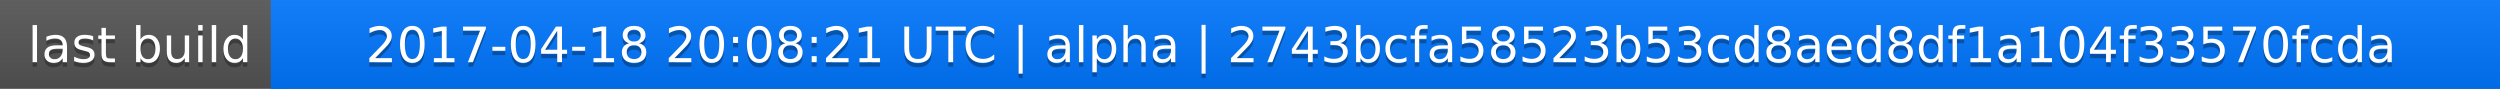
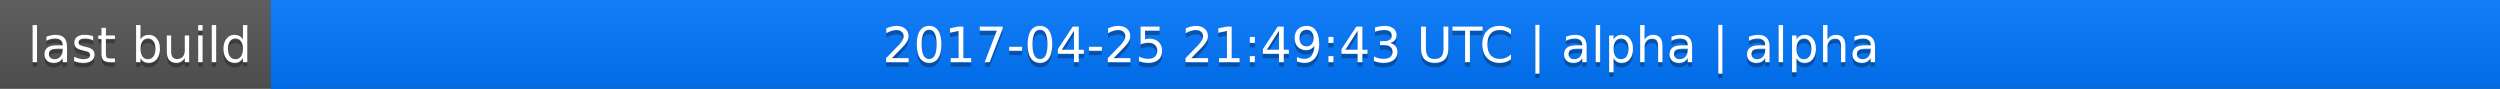
<svg xmlns="http://www.w3.org/2000/svg" width="563" height="20">
  <linearGradient id="a" x2="0" y2="100%">
    <stop offset="0" stop-color="#bbb" stop-opacity=".1" />
    <stop offset="1" stop-opacity=".1" />
  </linearGradient>
  <rect rx="0" width="563" height="20" fill="#555" />
  <rect rx="0" x="61" width="502" height="20" fill="#07f" />
  <path fill="#07f" d="M61 0h4v20h-4z" />
  <rect rx="0" width="563" height="20" fill="url(#a)" />
  <g fill="#fff" text-anchor="middle" font-family="DejaVu Sans,Verdana,Geneva,sans-serif" font-size="11">
    <text x="31.5" y="15" fill="#010101" fill-opacity=".3">last build</text>
    <text x="31.5" y="14">last build</text>
-     <text x="311" y="15" fill="#010101" fill-opacity=".3">2017-04-18 20:08:21 UTC | alpha | 2743bcfa58523b53cd8aed8df1a104f33570fcda</text>
-     <text x="311" y="14">2017-04-18 20:08:21 UTC | alpha | 2743bcfa58523b53cd8aed8df1a104f33570fcda</text>
+     <text x="311" y="15" fill="#010101" fill-opacity=".3">2017-04-25 21:49:43 UTC | alpha | alpha</text>
+     <text x="311" y="14">2017-04-25 21:49:43 UTC | alpha | alpha</text>
  </g>
</svg>
